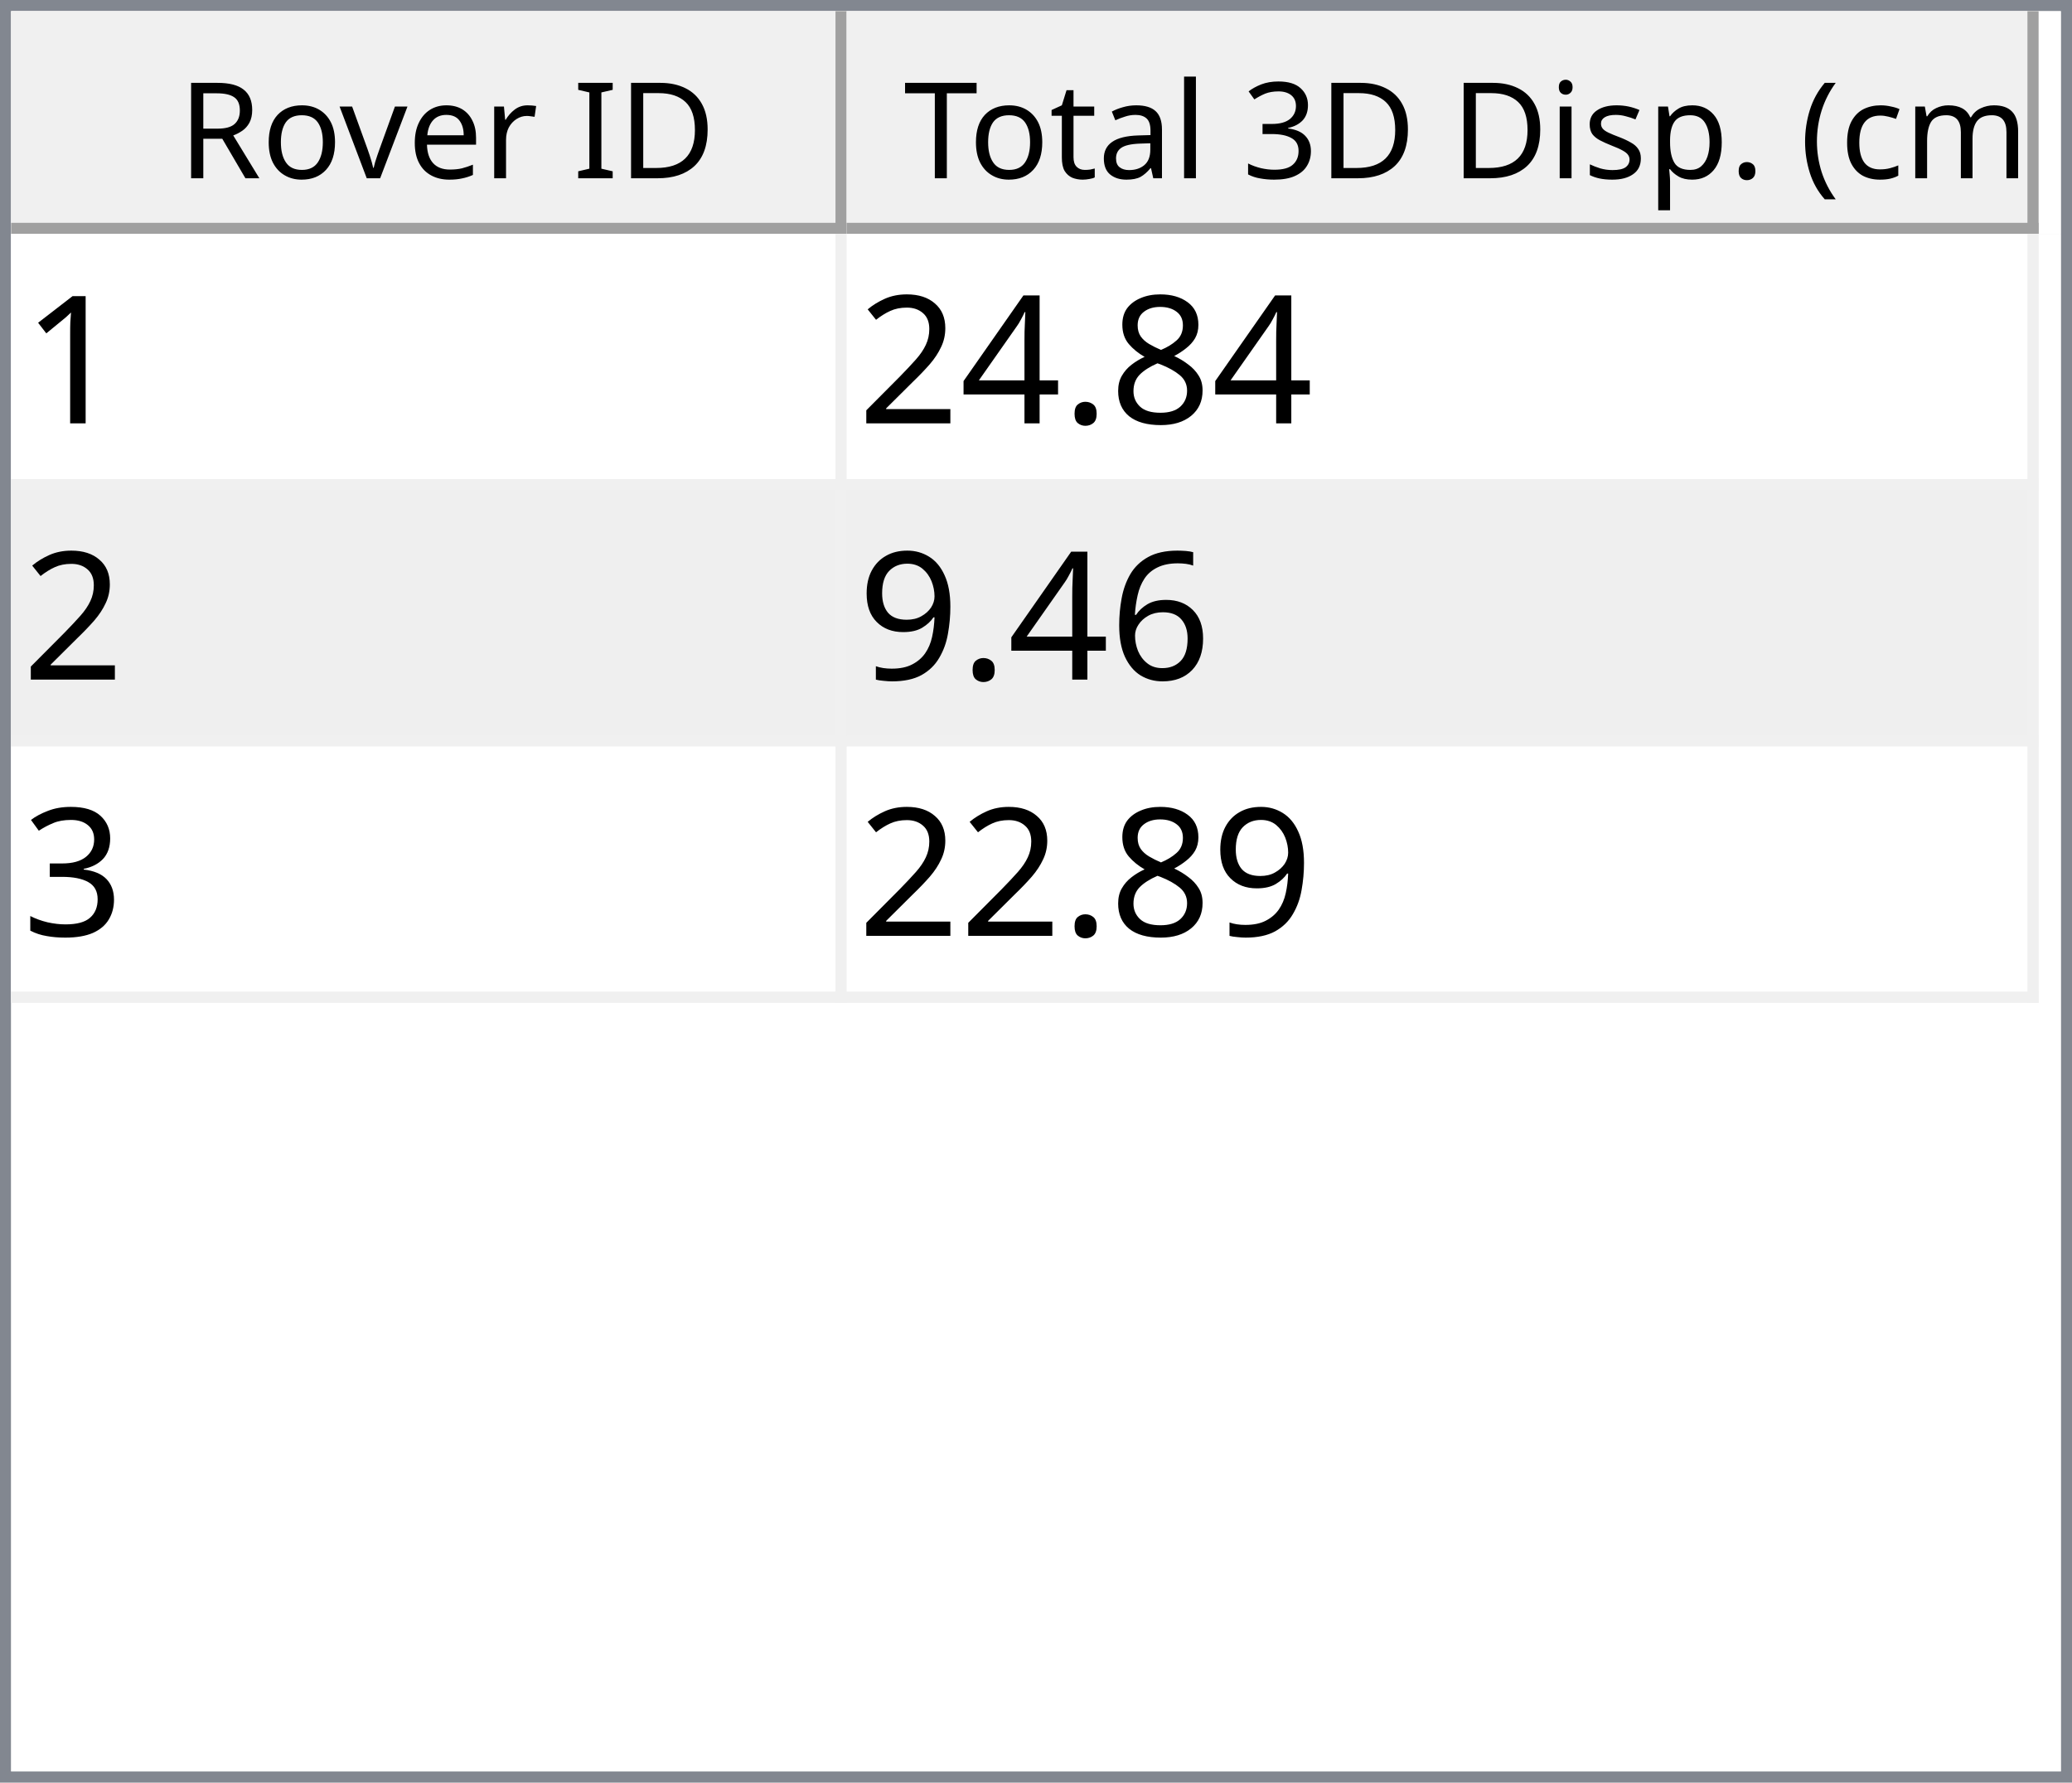
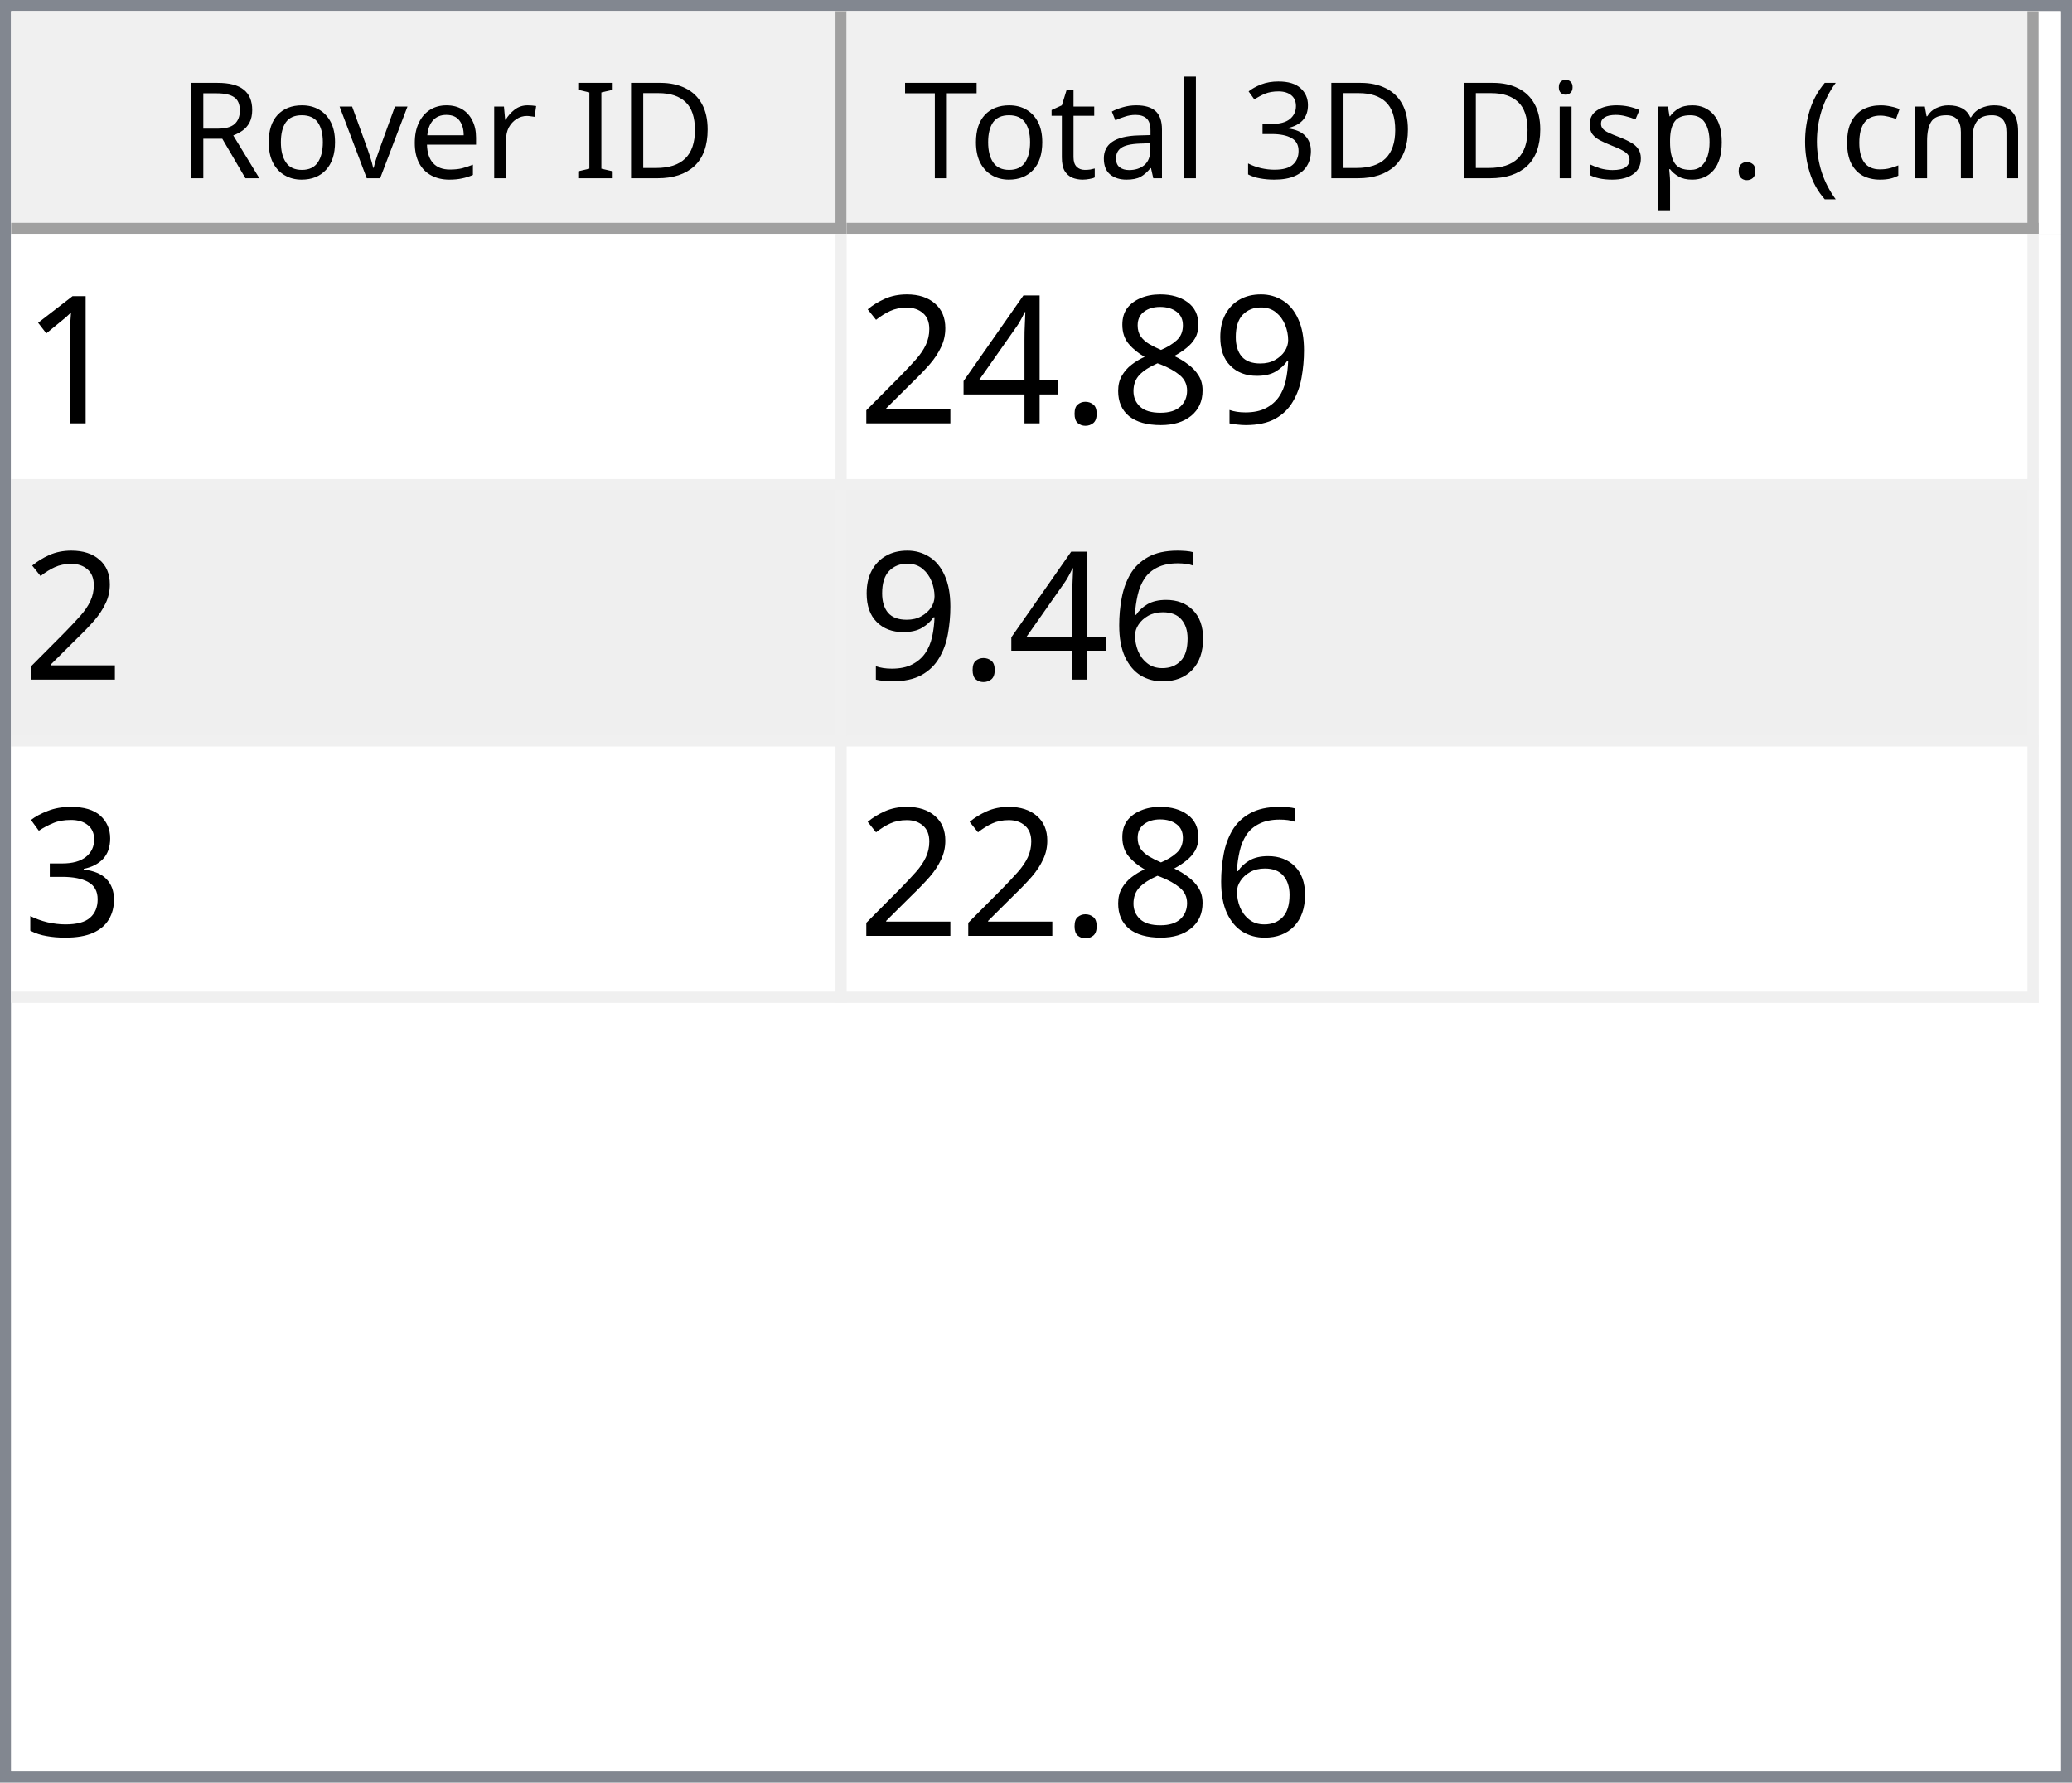
<svg xmlns="http://www.w3.org/2000/svg" style="fill-opacity:1; color-rendering:auto; color-interpolation:auto; text-rendering:auto; stroke:black; stroke-linecap:square; stroke-miterlimit:10; shape-rendering:auto; stroke-opacity:1; fill:black; stroke-dasharray:none; font-weight:normal; stroke-width:1; font-family:'Dialog'; font-style:normal; stroke-linejoin:miter; font-size:12px; stroke-dashoffset:0; image-rendering:auto;" width="186" height="160">
  <defs id="genericDefs" />
  <g>
    <defs id="defs1">
      <clipPath clipPathUnits="userSpaceOnUse" id="clipPath1">
        <path d="M0 0 L186 0 L186 160 L0 160 L0 0 Z" />
      </clipPath>
      <clipPath clipPathUnits="userSpaceOnUse" id="clipPath2">
        <path d="M0 0 L0 160 L186 160 L186 0 Z" />
      </clipPath>
      <clipPath clipPathUnits="userSpaceOnUse" id="clipPath3">
        <path d="M0 0 L0 20 L184 20 L184 0 Z" />
      </clipPath>
      <clipPath clipPathUnits="userSpaceOnUse" id="clipPath4">
        <path d="M0 0 L0 20 L75 20 L75 0 Z" />
      </clipPath>
      <clipPath clipPathUnits="userSpaceOnUse" id="clipPath5">
        <path d="M1 1 L1 19 L74 19 L74 1 Z" />
      </clipPath>
      <clipPath clipPathUnits="userSpaceOnUse" id="clipPath6">
        <path d="M0 0 L0 18 L73 18 L73 0 Z" />
      </clipPath>
      <clipPath clipPathUnits="userSpaceOnUse" id="clipPath7">
        <path d="M-0.5 -0.5 L-0.5 19.5 L74.5 19.5 L74.5 -0.5 Z" />
      </clipPath>
      <clipPath clipPathUnits="userSpaceOnUse" id="clipPath8">
        <path d="M0 0 L0 20 L107 20 L107 0 Z" />
      </clipPath>
      <clipPath clipPathUnits="userSpaceOnUse" id="clipPath9">
        <path d="M1 1 L1 19 L106 19 L106 1 Z" />
      </clipPath>
      <clipPath clipPathUnits="userSpaceOnUse" id="clipPath10">
        <path d="M0 0 L0 18 L105 18 L105 0 Z" />
      </clipPath>
      <clipPath clipPathUnits="userSpaceOnUse" id="clipPath11">
        <path d="M-0.5 -0.5 L-0.5 19.5 L106.5 19.5 L106.5 -0.5 Z" />
      </clipPath>
      <clipPath clipPathUnits="userSpaceOnUse" id="clipPath12">
        <path d="M0 0 L0 138 L184 138 L184 0 Z" />
      </clipPath>
      <clipPath clipPathUnits="userSpaceOnUse" id="clipPath13">
        <path d="M0 0 L0 69 L182 69 L182 0 Z" />
      </clipPath>
      <clipPath clipPathUnits="userSpaceOnUse" id="clipPath14">
        <path d="M-0.5 -0.5 L-0.5 68.5 L181.5 68.5 L181.5 -0.5 Z" />
      </clipPath>
      <clipPath clipPathUnits="userSpaceOnUse" id="clipPath15">
        <path d="M0 0 L0 22 L74 22 L74 0 Z" />
      </clipPath>
      <clipPath clipPathUnits="userSpaceOnUse" id="clipPath16">
        <path d="M0 0 L0 22 L106 22 L106 0 Z" />
      </clipPath>
      <font horiz-adv-x="64.551" id="font1">
        <font-face ascent="107.91" descent="25.098" units-per-em="100" style="font-style:normal; font-family:Segoe UI; font-weight:normal;" />
        <missing-glyph horiz-adv-x="64.551" d="M8.109 0 L8.109 68.266 L56.453 68.266 L56.453 0 L8.109 0 ZM15.328 7.234 L49.219 7.234 L49.219 61.031 L15.328 61.031 L15.328 7.234 Z" />
        <glyph unicode="D" horiz-adv-x="70.117" d="M9.188 0 L9.188 70.016 L28.516 70.016 Q65.531 70.016 65.531 35.891 Q65.531 19.672 55.25 9.836 Q44.969 0 27.734 0 L9.188 0 ZM17.391 62.594 L17.391 7.422 L27.828 7.422 Q41.609 7.422 49.273 14.797 Q56.938 22.172 56.938 35.688 Q56.938 62.594 28.328 62.594 L17.391 62.594 Z" />
        <glyph unicode="I" horiz-adv-x="26.611" d="M17.391 0 L9.188 0 L9.188 70.016 L17.391 70.016 L17.391 0 Z" />
        <glyph unicode=" " horiz-adv-x="27.393" d="" />
        <glyph unicode="r" horiz-adv-x="34.766" d="M34.188 41.891 Q32.078 43.5 28.125 43.5 Q23 43.5 19.555 38.672 Q16.109 33.844 16.109 25.484 L16.109 0 L8.109 0 L8.109 50 L16.109 50 L16.109 39.703 L16.312 39.703 Q18.016 44.969 21.531 47.922 Q25.047 50.875 29.391 50.875 Q32.516 50.875 34.188 50.203 L34.188 41.891 Z" />
        <glyph unicode="e" horiz-adv-x="52.295" d="M48.297 23 L12.984 23 Q13.188 14.656 17.484 10.109 Q21.781 5.562 29.297 5.562 Q37.75 5.562 44.828 11.141 L44.828 3.609 Q38.234 -1.172 27.391 -1.172 Q16.797 -1.172 10.742 5.641 Q4.688 12.453 4.688 24.812 Q4.688 36.469 11.305 43.82 Q17.922 51.172 27.734 51.172 Q37.547 51.172 42.922 44.828 Q48.297 38.484 48.297 27.203 L48.297 23 ZM40.094 29.781 Q40.047 36.719 36.75 40.578 Q33.453 44.438 27.594 44.438 Q21.922 44.438 17.969 40.383 Q14.016 36.328 13.094 29.781 L40.094 29.781 Z" />
        <glyph unicode="v" horiz-adv-x="47.9" d="M47.406 50 L27.484 0 L19.625 0 L0.688 50 L9.469 50 L22.172 13.672 Q23.578 9.672 23.922 6.688 L24.125 6.688 Q24.609 10.453 25.688 13.484 L38.969 50 L47.406 50 Z" />
        <glyph unicode="o" horiz-adv-x="58.594" d="M29 -1.172 Q17.922 -1.172 11.305 5.836 Q4.688 12.844 4.688 24.422 Q4.688 37.016 11.57 44.094 Q18.453 51.172 30.172 51.172 Q41.359 51.172 47.633 44.289 Q53.906 37.406 53.906 25.203 Q53.906 13.234 47.141 6.031 Q40.375 -1.172 29 -1.172 ZM29.594 44.438 Q21.875 44.438 17.383 39.188 Q12.891 33.938 12.891 24.703 Q12.891 15.828 17.43 10.695 Q21.969 5.562 29.594 5.562 Q37.359 5.562 41.531 10.594 Q45.703 15.625 45.703 24.906 Q45.703 34.281 41.531 39.359 Q37.359 44.438 29.594 44.438 Z" />
        <glyph unicode="R" horiz-adv-x="59.814" d="M59.375 0 L49.609 0 L37.891 19.625 Q36.281 22.359 34.766 24.289 Q33.25 26.219 31.664 27.438 Q30.078 28.656 28.25 29.219 Q26.422 29.781 24.125 29.781 L17.391 29.781 L17.391 0 L9.188 0 L9.188 70.016 L30.078 70.016 Q34.672 70.016 38.555 68.867 Q42.438 67.719 45.289 65.375 Q48.141 63.031 49.758 59.547 Q51.375 56.062 51.375 51.375 Q51.375 47.703 50.273 44.656 Q49.172 41.609 47.148 39.211 Q45.125 36.812 42.266 35.133 Q39.406 33.453 35.844 32.516 L35.844 32.328 Q37.594 31.547 38.891 30.547 Q40.188 29.547 41.359 28.18 Q42.531 26.812 43.68 25.078 Q44.828 23.344 46.234 21.047 L59.375 0 ZM17.391 62.594 L17.391 37.203 L28.516 37.203 Q31.594 37.203 34.203 38.133 Q36.812 39.062 38.719 40.797 Q40.625 42.531 41.703 45.047 Q42.781 47.562 42.781 50.688 Q42.781 56.297 39.141 59.445 Q35.5 62.594 28.609 62.594 L17.391 62.594 Z" />
        <glyph unicode=")" horiz-adv-x="30.176" d="M8.297 -15.922 L1.172 -15.922 Q16.406 2.344 16.406 26.812 Q16.406 51.469 1.078 70.016 L8.297 70.016 Q23.531 52.156 23.531 26.703 Q23.531 1.375 8.297 -15.922 Z" />
        <glyph unicode="m" horiz-adv-x="86.133" d="M79.109 0 L71.094 0 L71.094 28.719 Q71.094 37.016 68.531 40.727 Q65.969 44.438 59.906 44.438 Q54.781 44.438 51.195 39.75 Q47.609 35.062 47.609 28.516 L47.609 0 L39.594 0 L39.594 29.688 Q39.594 44.438 28.219 44.438 Q22.953 44.438 19.531 40.016 Q16.109 35.594 16.109 28.516 L16.109 0 L8.109 0 L8.109 50 L16.109 50 L16.109 42.094 L16.312 42.094 Q21.625 51.172 31.844 51.172 Q36.969 51.172 40.773 48.312 Q44.578 45.453 46 40.828 Q51.562 51.172 62.594 51.172 Q79.109 51.172 79.109 30.812 L79.109 0 Z" />
        <glyph unicode="c" horiz-adv-x="46.191" d="M42.188 2.297 Q36.422 -1.172 28.516 -1.172 Q17.828 -1.172 11.258 5.789 Q4.688 12.75 4.688 23.828 Q4.688 36.188 11.766 43.68 Q18.844 51.172 30.672 51.172 Q37.25 51.172 42.281 48.734 L42.281 40.531 Q36.719 44.438 30.375 44.438 Q22.703 44.438 17.797 38.945 Q12.891 33.453 12.891 24.516 Q12.891 15.719 17.508 10.641 Q22.125 5.562 29.891 5.562 Q36.422 5.562 42.188 9.906 L42.188 2.297 Z" />
        <glyph unicode="(" horiz-adv-x="30.176" d="M29.109 -15.922 L21.969 -15.922 Q6.844 1.375 6.844 26.703 Q6.844 52.156 21.969 70.016 L29.203 70.016 Q13.875 51.469 13.875 26.812 Q13.875 2.344 29.109 -15.922 Z" />
        <glyph unicode="." horiz-adv-x="21.68" d="M10.891 -1.078 Q8.641 -1.078 7.055 0.539 Q5.469 2.156 5.469 4.391 Q5.469 6.641 7.055 8.273 Q8.641 9.906 10.891 9.906 Q13.188 9.906 14.797 8.273 Q16.406 6.641 16.406 4.391 Q16.406 2.156 14.797 0.539 Q13.188 -1.078 10.891 -1.078 Z" />
        <glyph unicode="p" horiz-adv-x="58.789" d="M16.312 7.234 L16.109 7.234 L16.109 -23 L8.109 -23 L8.109 50 L16.109 50 L16.109 41.219 L16.312 41.219 Q22.219 51.172 33.594 51.172 Q43.266 51.172 48.688 44.461 Q54.109 37.75 54.109 26.469 Q54.109 13.922 48 6.375 Q41.891 -1.172 31.297 -1.172 Q21.578 -1.172 16.312 7.234 ZM16.109 27.391 L16.109 20.406 Q16.109 14.203 20.141 9.883 Q24.172 5.562 30.375 5.562 Q37.641 5.562 41.773 11.133 Q45.906 16.703 45.906 26.609 Q45.906 34.969 42.047 39.703 Q38.188 44.438 31.594 44.438 Q24.609 44.438 20.359 39.578 Q16.109 34.719 16.109 27.391 Z" />
        <glyph unicode="s" horiz-adv-x="42.432" d="M5.078 1.812 L5.078 10.406 Q11.625 5.562 19.484 5.562 Q30.031 5.562 30.031 12.594 Q30.031 14.594 29.125 15.992 Q28.219 17.391 26.68 18.461 Q25.141 19.531 23.07 20.383 Q21 21.234 18.609 22.172 Q15.281 23.484 12.766 24.828 Q10.25 26.172 8.57 27.859 Q6.891 29.547 6.031 31.695 Q5.172 33.844 5.172 36.719 Q5.172 40.234 6.789 42.945 Q8.406 45.656 11.086 47.484 Q13.766 49.312 17.211 50.242 Q20.656 51.172 24.312 51.172 Q30.812 51.172 35.938 48.922 L35.938 40.828 Q30.422 44.438 23.25 44.438 Q21 44.438 19.195 43.922 Q17.391 43.406 16.094 42.477 Q14.797 41.547 14.086 40.258 Q13.375 38.969 13.375 37.406 Q13.375 35.453 14.086 34.133 Q14.797 32.812 16.164 31.789 Q17.531 30.766 19.484 29.938 Q21.438 29.109 23.922 28.125 Q27.25 26.859 29.883 25.516 Q32.516 24.172 34.375 22.484 Q36.234 20.797 37.234 18.602 Q38.234 16.406 38.234 13.375 Q38.234 9.672 36.602 6.938 Q34.969 4.203 32.234 2.398 Q29.5 0.594 25.93 -0.289 Q22.359 -1.172 18.453 -1.172 Q10.75 -1.172 5.078 1.812 Z" />
        <glyph unicode="i" horiz-adv-x="24.219" d="M12.203 62.703 Q10.062 62.703 8.547 64.164 Q7.031 65.625 7.031 67.875 Q7.031 70.125 8.547 71.609 Q10.062 73.094 12.203 73.094 Q14.406 73.094 15.945 71.609 Q17.484 70.125 17.484 67.875 Q17.484 65.719 15.945 64.211 Q14.406 62.703 12.203 62.703 ZM16.109 0 L8.109 0 L8.109 50 L16.109 50 L16.109 0 Z" />
        <glyph unicode="3" horiz-adv-x="53.906" d="M46.531 19.828 Q46.531 15.094 44.75 11.211 Q42.969 7.328 39.719 4.57 Q36.469 1.812 31.93 0.297 Q27.391 -1.219 21.922 -1.219 Q11.922 -1.219 6 2.594 L6 11.188 Q13.094 5.609 22.219 5.609 Q25.875 5.609 28.828 6.539 Q31.781 7.469 33.906 9.227 Q36.031 10.984 37.18 13.477 Q38.328 15.969 38.328 19.094 Q38.328 32.812 18.797 32.812 L12.984 32.812 L12.984 39.594 L18.5 39.594 Q35.797 39.594 35.797 52.484 Q35.797 64.406 22.609 64.406 Q15.188 64.406 8.688 59.422 L8.688 67.188 Q15.375 71.188 24.609 71.188 Q29 71.188 32.57 69.969 Q36.141 68.75 38.68 66.555 Q41.219 64.359 42.609 61.281 Q44 58.203 44 54.5 Q44 40.672 30.031 36.719 L30.031 36.531 Q33.594 36.141 36.625 34.797 Q39.656 33.453 41.852 31.305 Q44.047 29.156 45.289 26.25 Q46.531 23.344 46.531 19.828 Z" />
        <glyph unicode="l" horiz-adv-x="24.219" d="M16.109 0 L8.109 0 L8.109 74.031 L16.109 74.031 L16.109 0 Z" />
        <glyph unicode="a" horiz-adv-x="50.879" d="M43.891 0 L35.891 0 L35.891 7.812 L35.688 7.812 Q30.469 -1.172 20.312 -1.172 Q12.844 -1.172 8.617 2.781 Q4.391 6.734 4.391 13.281 Q4.391 27.297 20.906 29.594 L35.891 31.688 Q35.891 44.438 25.594 44.438 Q16.547 44.438 9.281 38.281 L9.281 46.484 Q16.656 51.172 26.266 51.172 Q43.891 51.172 43.891 32.516 L43.891 0 ZM35.891 25.297 L23.828 23.641 Q18.266 22.859 15.43 20.875 Q12.594 18.891 12.594 13.875 Q12.594 10.203 15.211 7.883 Q17.828 5.562 22.172 5.562 Q28.125 5.562 32.008 9.742 Q35.891 13.922 35.891 20.312 L35.891 25.297 Z" />
        <glyph unicode="t" horiz-adv-x="33.887" d="M31.297 0.484 Q28.469 -1.078 23.828 -1.078 Q10.688 -1.078 10.688 13.578 L10.688 43.172 L2.094 43.172 L2.094 50 L10.688 50 L10.688 62.203 L18.703 64.797 L18.703 50 L31.297 50 L31.297 43.172 L18.703 43.172 L18.703 14.984 Q18.703 9.969 20.414 7.82 Q22.125 5.672 26.078 5.672 Q29.109 5.672 31.297 7.328 L31.297 0.484 Z" />
        <glyph unicode="T" horiz-adv-x="52.393" d="M50.594 62.594 L30.375 62.594 L30.375 0 L22.172 0 L22.172 62.594 L2 62.594 L2 70.016 L50.594 70.016 L50.594 62.594 Z" />
      </font>
      <font horiz-adv-x="75.0" id="font2">
        <font-face ascent="100.537" descent="21.973" units-per-em="100" style="font-style:normal; font-family:sans-serif; font-weight:normal;" />
        <missing-glyph horiz-adv-x="75.0" d="M12.5 0 L12.5 62.5 L62.5 62.5 L62.5 0 L12.5 0 ZM14.062 1.562 L60.938 1.562 L60.938 60.938 L14.062 60.938 L14.062 1.562 Z" />
        <glyph unicode="1" horiz-adv-x="55.615" d="M37.25 0 L28.469 0 L28.469 56 Q25.297 52.984 20.141 49.953 Q14.984 46.922 10.891 45.406 L10.891 53.906 Q18.266 57.375 23.781 62.305 Q29.297 67.234 31.594 71.875 L37.25 71.875 L37.25 0 Z" />
+         <glyph unicode="9" horiz-adv-x="55.615" d="M5.469 16.547 L13.922 17.328 Q14.984 11.375 18.016 8.688 Q21.047 6 25.781 6 Q29.828 6 32.883 7.859 Q35.938 9.719 37.891 12.82 Q39.844 15.922 41.164 21.195 Q42.484 26.469 42.484 31.938 Q42.484 32.516 42.438 33.688 Q39.797 29.5 35.234 26.883 Q30.672 24.266 25.344 24.266 Q16.453 24.266 10.305 30.711 Q4.156 37.156 4.156 47.703 Q4.156 58.594 10.578 65.234 Q17 71.875 26.656 71.875 Q33.641 71.875 39.43 68.117 Q45.219 64.359 48.219 57.398 Q51.219 50.438 51.219 37.25 Q51.219 23.531 48.242 15.406 Q45.266 7.281 39.383 3.031 Q33.5 -1.219 25.594 -1.219 Q17.188 -1.219 11.867 3.445 Q6.547 8.109 5.469 16.547 ZM41.453 48.141 Q41.453 55.719 37.43 60.156 Q33.406 64.594 27.734 64.594 Q21.875 64.594 17.531 59.812 Q13.188 55.031 13.188 47.406 Q13.188 40.578 17.312 36.305 Q21.438 32.031 27.484 32.031 Q33.594 32.031 37.523 36.305 Q41.453 40.578 41.453 48.141 Z" />
        <glyph unicode="8" horiz-adv-x="55.615" d="M17.672 38.812 Q12.203 40.828 9.57 44.539 Q6.938 48.25 6.938 53.422 Q6.938 61.234 12.555 66.555 Q18.172 71.875 27.484 71.875 Q36.859 71.875 42.578 66.43 Q48.297 60.984 48.297 53.172 Q48.297 48.188 45.68 44.508 Q43.062 40.828 37.75 38.812 Q44.344 36.672 47.781 31.883 Q51.219 27.094 51.219 20.453 Q51.219 11.281 44.727 5.031 Q38.234 -1.219 27.641 -1.219 Q17.047 -1.219 10.547 5.055 Q4.047 11.328 4.047 20.703 Q4.047 27.688 7.594 32.398 Q11.141 37.109 17.672 38.812 ZM15.922 53.719 Q15.922 48.641 19.195 45.414 Q22.469 42.188 27.688 42.188 Q32.766 42.188 36.016 45.383 Q39.266 48.578 39.266 53.219 Q39.266 58.062 35.914 61.359 Q32.562 64.656 27.594 64.656 Q22.562 64.656 19.242 61.43 Q15.922 58.203 15.922 53.719 ZM13.094 20.656 Q13.094 16.891 14.875 13.375 Q16.656 9.859 20.172 7.93 Q23.688 6 27.734 6 Q34.031 6 38.133 10.055 Q42.234 14.109 42.234 20.359 Q42.234 26.703 38.016 30.859 Q33.797 35.016 27.438 35.016 Q21.234 35.016 17.164 30.914 Q13.094 26.812 13.094 20.656 Z" />
        <glyph unicode="." horiz-adv-x="27.783" d="M9.078 0 L9.078 10.016 L19.094 10.016 L19.094 0 L9.078 0 Z" />
        <glyph unicode="4" horiz-adv-x="55.615" d="M32.328 0 L32.328 17.141 L1.266 17.141 L1.266 25.203 L33.938 71.578 L41.109 71.578 L41.109 25.203 L50.781 25.203 L50.781 17.141 L41.109 17.141 L41.109 0 L32.328 0 ZM32.328 25.203 L32.328 57.469 L9.906 25.203 L32.328 25.203 Z" />
        <glyph unicode="2" horiz-adv-x="55.615" d="M50.344 8.453 L50.344 0 L3.031 0 Q2.938 3.172 4.047 6.109 Q5.859 10.938 9.836 15.625 Q13.812 20.312 21.344 26.469 Q33.016 36.031 37.117 41.625 Q41.219 47.219 41.219 52.203 Q41.219 57.422 37.477 61.008 Q33.734 64.594 27.734 64.594 Q21.391 64.594 17.578 60.789 Q13.766 56.984 13.719 50.25 L4.688 51.172 Q5.609 61.281 11.664 66.578 Q17.719 71.875 27.938 71.875 Q38.234 71.875 44.242 66.164 Q50.25 60.453 50.25 52 Q50.25 47.703 48.492 43.555 Q46.734 39.406 42.656 34.812 Q38.578 30.219 29.109 22.219 Q21.188 15.578 18.945 13.211 Q16.703 10.844 15.234 8.453 L50.344 8.453 Z" />
        <glyph unicode="6" horiz-adv-x="55.615" d="M49.75 54.047 L41.016 53.375 Q39.844 58.547 37.703 60.891 Q34.125 64.656 28.906 64.656 Q24.703 64.656 21.531 62.312 Q17.391 59.281 14.992 53.469 Q12.594 47.656 12.5 36.922 Q15.672 41.75 20.266 44.094 Q24.859 46.438 29.891 46.438 Q38.672 46.438 44.852 39.969 Q51.031 33.5 51.031 23.25 Q51.031 16.5 48.125 10.719 Q45.219 4.938 40.141 1.859 Q35.062 -1.219 28.609 -1.219 Q17.625 -1.219 10.695 6.859 Q3.766 14.938 3.766 33.5 Q3.766 54.25 11.422 63.672 Q18.109 71.875 29.438 71.875 Q37.891 71.875 43.289 67.141 Q48.688 62.406 49.75 54.047 ZM13.875 23.188 Q13.875 18.656 15.797 14.508 Q17.719 10.359 21.188 8.18 Q24.656 6 28.469 6 Q34.031 6 38.039 10.492 Q42.047 14.984 42.047 22.703 Q42.047 30.125 38.086 34.398 Q34.125 38.672 28.125 38.672 Q22.172 38.672 18.023 34.398 Q13.875 30.125 13.875 23.188 Z" />
-         <glyph unicode="9" horiz-adv-x="55.615" d="M5.469 16.547 L13.922 17.328 Q14.984 11.375 18.016 8.688 Q21.047 6 25.781 6 Q29.828 6 32.883 7.859 Q35.938 9.719 37.891 12.82 Q39.844 15.922 41.164 21.195 Q42.484 26.469 42.484 31.938 Q42.484 32.516 42.438 33.688 Q39.797 29.5 35.234 26.883 Q30.672 24.266 25.344 24.266 Q16.453 24.266 10.305 30.711 Q4.156 37.156 4.156 47.703 Q4.156 58.594 10.578 65.234 Q17 71.875 26.656 71.875 Q33.641 71.875 39.43 68.117 Q45.219 64.359 48.219 57.398 Q51.219 50.438 51.219 37.25 Q51.219 23.531 48.242 15.406 Q45.266 7.281 39.383 3.031 Q33.5 -1.219 25.594 -1.219 Q17.188 -1.219 11.867 3.445 Q6.547 8.109 5.469 16.547 ZM41.453 48.141 Q41.453 55.719 37.43 60.156 Q33.406 64.594 27.734 64.594 Q21.875 64.594 17.531 59.812 Q13.188 55.031 13.188 47.406 Q13.188 40.578 17.312 36.305 Q21.438 32.031 27.484 32.031 Q33.594 32.031 37.523 36.305 Q41.453 40.578 41.453 48.141 Z" />
        <glyph unicode="3" horiz-adv-x="55.615" d="M4.203 18.891 L12.984 20.062 Q14.5 12.594 18.141 9.297 Q21.781 6 27 6 Q33.203 6 37.477 10.297 Q41.75 14.594 41.75 20.953 Q41.75 27 37.797 30.93 Q33.844 34.859 27.734 34.859 Q25.25 34.859 21.531 33.891 L22.516 41.609 Q23.391 41.5 23.922 41.5 Q29.547 41.5 34.039 44.43 Q38.531 47.359 38.531 53.469 Q38.531 58.297 35.258 61.477 Q31.984 64.656 26.812 64.656 Q21.688 64.656 18.266 61.43 Q14.844 58.203 13.875 51.766 L5.078 53.328 Q6.688 62.156 12.398 67.016 Q18.109 71.875 26.609 71.875 Q32.469 71.875 37.398 69.359 Q42.328 66.844 44.945 62.5 Q47.562 58.156 47.562 53.266 Q47.562 48.641 45.07 44.828 Q42.578 41.016 37.703 38.766 Q44.047 37.312 47.562 32.695 Q51.078 28.078 51.078 21.141 Q51.078 11.766 44.242 5.25 Q37.406 -1.266 26.953 -1.266 Q17.531 -1.266 11.305 4.352 Q5.078 9.969 4.203 18.891 Z" />
      </font>
    </defs>
    <g style="fill:white; stroke:white;">
      <rect x="0" y="0" width="186" style="clip-path:url(#clipPath1); stroke:none;" height="160" />
    </g>
    <g style="fill:white; text-rendering:optimizeSpeed; color-rendering:optimizeSpeed; image-rendering:optimizeSpeed; shape-rendering:crispEdges; stroke:white; color-interpolation:sRGB;">
      <rect x="0" width="186" height="160" y="0" style="stroke:none;" />
      <path style="stroke:none;" d="M0 160 L186 160 L186 0 L0 0 Z" />
    </g>
    <g style="fill:rgb(240,240,240); font-family:'Segoe UI'; stroke:rgb(240,240,240);">
      <rect x="0" y="0" width="186" style="clip-path:url(#clipPath2); stroke:none;" height="160" />
    </g>
    <g style="fill:rgb(130,135,144); font-family:'Segoe UI'; stroke:rgb(130,135,144);">
      <path d="M0 0 L186 0 L186 160 L0 160 L0 0 ZM1 1 L185 1 L185 159 L1 159 L1 1 Z" style="fill-rule:evenodd; clip-path:url(#clipPath2); stroke:none;" />
    </g>
    <g style="fill:white; font-family:'Segoe UI'; stroke:white;" transform="translate(1,1)">
      <rect x="0" y="0" width="184" style="clip-path:url(#clipPath3); stroke:none;" height="20" />
    </g>
    <g style="fill:rgb(240,240,240); font-family:'Segoe UI'; stroke:rgb(240,240,240);" transform="translate(1,1)">
      <rect x="0" y="0" width="75" style="clip-path:url(#clipPath4); stroke:none;" height="20" />
    </g>
    <g style="font-family:'Segoe UI';" transform="translate(2,2)">
      <text x="14" xml:space="preserve" y="14" style="clip-path:url(#clipPath6); stroke:none;">Rover ID</text>
    </g>
    <g style="fill:rgb(160,160,160); font-family:'Segoe UI'; stroke:rgb(160,160,160); stroke-linejoin:bevel;" transform="translate(1.5,1.5)">
      <line x1="74" x2="74" y1="0" style="fill:none; clip-path:url(#clipPath7);" y2="19" />
    </g>
    <g style="fill:rgb(160,160,160); font-family:'Segoe UI'; stroke:rgb(160,160,160); stroke-linejoin:bevel;" transform="matrix(1,0,0,1,1,1) translate(0.5,0.5)">
      <line x1="0" x2="74" y1="19" style="fill:none; clip-path:url(#clipPath7);" y2="19" />
    </g>
    <g style="fill:rgb(240,240,240); font-family:'Segoe UI'; stroke:rgb(240,240,240);" transform="translate(76,1)">
      <rect x="0" y="0" width="107" style="clip-path:url(#clipPath8); stroke:none;" height="20" />
    </g>
    <g style="font-family:'Segoe UI';" transform="translate(77,2)">
      <text x="1" xml:space="preserve" y="14" style="clip-path:url(#clipPath10); stroke:none;"> Total 3D Disp. (cm)</text>
    </g>
    <g style="fill:rgb(160,160,160); font-family:'Segoe UI'; stroke:rgb(160,160,160); stroke-linejoin:bevel;" transform="translate(76.5,1.5)">
      <line x1="106" x2="106" y1="0" style="fill:none; clip-path:url(#clipPath11);" y2="19" />
    </g>
    <g style="fill:rgb(160,160,160); font-family:'Segoe UI'; stroke:rgb(160,160,160); stroke-linejoin:bevel;" transform="matrix(1,0,0,1,76,1) translate(0.5,0.5)">
      <line x1="0" x2="106" y1="19" style="fill:none; clip-path:url(#clipPath11);" y2="19" />
    </g>
    <g style="fill:white; font-family:'Segoe UI'; stroke:white;" transform="translate(1,21)">
      <rect x="0" y="0" width="184" style="clip-path:url(#clipPath12); stroke:none;" height="138" />
    </g>
    <g style="fill:rgb(240,240,240); font-size:16px; font-family:sans-serif; stroke:rgb(240,240,240);" transform="translate(1,21)">
      <rect x="0" y="0" width="182" style="clip-path:url(#clipPath13); stroke:none;" height="69" />
      <line transform="translate(0.5,0.5)" x1="0" x2="181" y1="22" style="clip-path:url(#clipPath14); fill:none; stroke-linejoin:bevel;" y2="22" />
    </g>
    <g transform="matrix(1,0,0,1,1,21) translate(0.5,0.5)" style="fill:rgb(240,240,240); font-size:16px; font-family:sans-serif; stroke:rgb(240,240,240); stroke-linejoin:bevel;">
      <line x1="0" x2="181" y1="45" style="fill:none; clip-path:url(#clipPath14);" y2="45" />
    </g>
    <g transform="matrix(1,0,0,1,1,21) translate(0.5,0.5)" style="fill:rgb(240,240,240); font-size:16px; font-family:sans-serif; stroke:rgb(240,240,240); stroke-linejoin:bevel;">
      <line x1="0" x2="181" y1="68" style="fill:none; clip-path:url(#clipPath14);" y2="68" />
    </g>
    <g transform="matrix(1,0,0,1,1,21) translate(0.5,0.5)" style="fill:rgb(240,240,240); font-size:16px; font-family:sans-serif; stroke:rgb(240,240,240); stroke-linejoin:bevel;">
      <line x1="74" x2="74" y1="0" style="fill:none; clip-path:url(#clipPath14);" y2="68" />
    </g>
    <g transform="matrix(1,0,0,1,1,21) translate(0.5,0.5)" style="fill:rgb(240,240,240); font-size:16px; font-family:sans-serif; stroke:rgb(240,240,240); stroke-linejoin:bevel;">
      <line x1="181" x2="181" y1="0" style="fill:none; clip-path:url(#clipPath14);" y2="68" />
    </g>
    <g style="fill:white; font-size:16px; font-family:sans-serif; stroke:white;" transform="matrix(1,0,0,1,1,21)">
      <rect x="0" y="0" width="74" style="clip-path:url(#clipPath15); stroke:none;" height="22" />
      <text x="1" y="17" style="fill:black; clip-path:url(#clipPath15); stroke:none;" xml:space="preserve">1</text>
    </g>
    <g style="fill:white; font-size:16px; font-family:sans-serif; stroke:white;" transform="matrix(1,0,0,1,1,21) translate(75,0)">
      <rect x="0" y="0" width="106" style="clip-path:url(#clipPath16); stroke:none;" height="22" />
-       <text x="1" y="17" style="fill:black; clip-path:url(#clipPath16); stroke:none;" xml:space="preserve">24.84</text>
+       <text x="1" y="17" style="fill:black; clip-path:url(#clipPath16); stroke:none;" xml:space="preserve">24.89</text>
    </g>
    <g style="fill:rgb(239,239,239); font-size:16px; font-family:sans-serif; stroke:rgb(239,239,239);" transform="matrix(1,0,0,1,1,21) translate(0,23)">
      <rect x="0" y="0" width="74" style="clip-path:url(#clipPath15); stroke:none;" height="22" />
      <text x="1" y="17" style="fill:black; clip-path:url(#clipPath15); stroke:none;" xml:space="preserve">2</text>
    </g>
    <g style="fill:rgb(239,239,239); font-size:16px; font-family:sans-serif; stroke:rgb(239,239,239);" transform="matrix(1,0,0,1,1,21) translate(75,23)">
      <rect x="0" y="0" width="106" style="clip-path:url(#clipPath16); stroke:none;" height="22" />
      <text x="1" y="17" style="fill:black; clip-path:url(#clipPath16); stroke:none;" xml:space="preserve">9.46</text>
    </g>
    <g style="fill:white; font-size:16px; font-family:sans-serif; stroke:white;" transform="matrix(1,0,0,1,1,21) translate(0,46)">
      <rect x="0" y="0" width="74" style="clip-path:url(#clipPath15); stroke:none;" height="22" />
      <text x="1" y="17" style="fill:black; clip-path:url(#clipPath15); stroke:none;" xml:space="preserve">3</text>
    </g>
    <g style="fill:white; font-size:16px; font-family:sans-serif; stroke:white;" transform="matrix(1,0,0,1,1,21) translate(75,46)">
      <rect x="0" y="0" width="106" style="clip-path:url(#clipPath16); stroke:none;" height="22" />
-       <text x="1" y="17" style="fill:black; clip-path:url(#clipPath16); stroke:none;" xml:space="preserve">22.89</text>
+       <text x="1" y="17" style="fill:black; clip-path:url(#clipPath16); stroke:none;" xml:space="preserve">22.86</text>
    </g>
  </g>
</svg>
